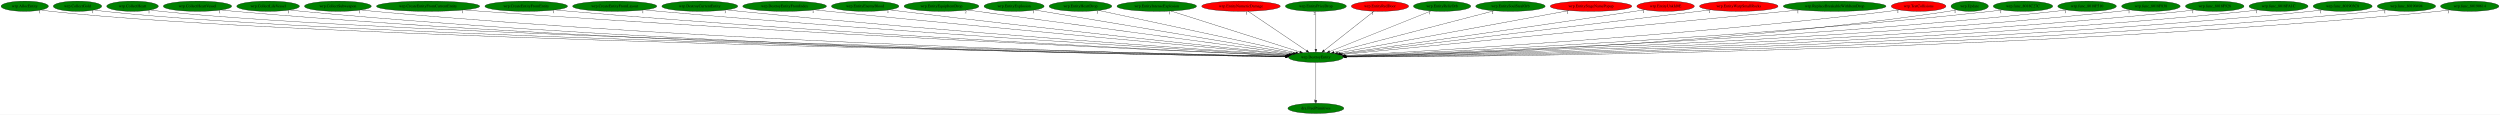
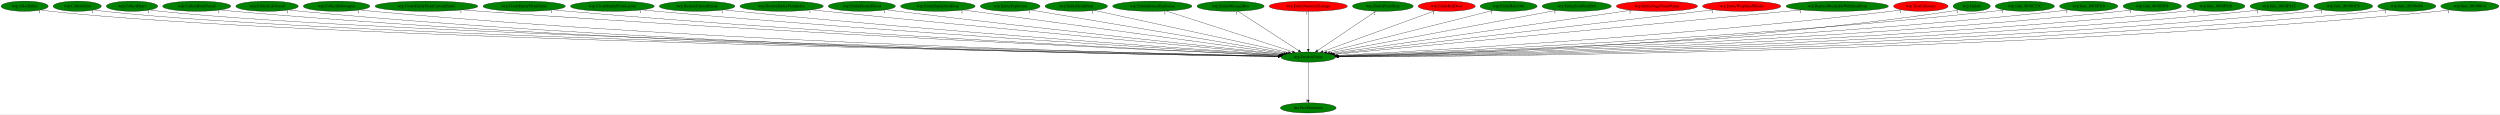
- <svg xmlns="http://www.w3.org/2000/svg" xmlns:xlink="http://www.w3.org/1999/xlink" width="8814pt" height="404pt" viewBox="0.00 0.00 8813.88 404.00">
+ <svg xmlns="http://www.w3.org/2000/svg" xmlns:xlink="http://www.w3.org/1999/xlink" width="8848pt" height="404pt" viewBox="0.00 0.00 8847.88 404.00">
  <g id="graph0" class="graph" transform="scale(1 1) rotate(0) translate(4 400)">
-     <polygon fill="white" stroke="transparent" points="-4,4 -4,-400 8809.88,-400 8809.88,4 -4,4" />
+     <polygon fill="white" stroke="transparent" points="-4,4 -4,-400 8843.88,-400 8843.88,4 -4,4" />
    <g id="node1" class="node">
-       <ellipse fill="green" stroke="black" cx="4635.19" cy="-198" rx="96.68" ry="18" />
-       <text text-anchor="middle" x="4635.19" y="-194.3" font-family="Times,serif" font-size="14.00">wrp.DestroyEntity</text>
+       <ellipse fill="green" stroke="black" cx="4626.19" cy="-198" rx="96.68" ry="18" />
+       <text text-anchor="middle" x="4626.19" y="-194.3" font-family="Times,serif" font-size="14.00">wrp.DestroyEntity</text>
    </g>
    <g id="node2" class="node">
      <g id="a_node2">
        <a xlink:href="dra.FreePrimitives.svg" xlink:title="dra.FreePrimitives">
-           <ellipse fill="green" stroke="black" cx="4635.19" cy="-18" rx="98.58" ry="18" />
-           <text text-anchor="middle" x="4635.19" y="-14.3" font-family="Times,serif" font-size="14.00">dra.FreePrimitives</text>
+           <ellipse fill="green" stroke="black" cx="4626.19" cy="-18" rx="98.58" ry="18" />
+           <text text-anchor="middle" x="4626.19" y="-14.3" font-family="Times,serif" font-size="14.00">dra.FreePrimitives</text>
        </a>
      </g>
    </g>
    <g id="edge1" class="edge">
-       <path fill="none" stroke="black" d="M4635.19,-179.93C4635.19,-148.97 4635.19,-83.3 4635.19,-46.13" />
-       <polygon fill="black" stroke="black" points="4638.69,-46.02 4635.19,-36.02 4631.69,-46.02 4638.69,-46.02" />
-       <text text-anchor="middle" x="4630.19" y="-39.82" font-family="Times,serif" font-size="14.00">1</text>
+       <path fill="none" stroke="black" d="M4626.19,-179.93C4626.19,-148.97 4626.19,-83.3 4626.19,-46.13" />
+       <polygon fill="black" stroke="black" points="4629.69,-46.02 4626.19,-36.02 4622.69,-46.02 4629.69,-46.02" />
+       <text text-anchor="middle" x="4621.19" y="-39.82" font-family="Times,serif" font-size="14.00">1</text>
    </g>
    <g id="node3" class="node">
      <g id="a_node3">
        <a xlink:href="wrp.AllocEntity.svg" xlink:title="wrp.AllocEntity">
          <ellipse fill="green" stroke="black" cx="83.19" cy="-378" rx="83.39" ry="18" />
          <text text-anchor="middle" x="83.19" y="-374.3" font-family="Times,serif" font-size="14.00">wrp.AllocEntity</text>
        </a>
      </g>
    </g>
    <g id="edge2" class="edge">
-       <path fill="none" stroke="black" d="M140.91,-365C152.23,-363.02 164.05,-361.22 175.19,-360 1058.34,-262.99 3938.47,-210.58 4528.86,-200.72" />
-       <polygon fill="black" stroke="black" points="4529.12,-204.22 4539.06,-200.55 4529,-197.22 4529.12,-204.22" />
+       <path fill="none" stroke="black" d="M140.91,-365C152.23,-363.02 164.05,-361.22 175.19,-360 1056.56,-263.16 3930.87,-210.62 4520.07,-200.72" />
+       <polygon fill="black" stroke="black" points="4520.31,-204.22 4530.25,-200.55 4520.2,-197.22 4520.31,-204.22" />
      <text text-anchor="middle" x="135.91" y="-353.8" font-family="Times,serif" font-size="14.00">1</text>
    </g>
    <g id="node4" class="node">
      <g id="a_node4">
        <a xlink:href="wrp.CollectGold.svg" xlink:title="wrp.CollectGold">
          <ellipse fill="green" stroke="black" cx="269.19" cy="-378" rx="85.29" ry="18" />
          <text text-anchor="middle" x="269.19" y="-374.3" font-family="Times,serif" font-size="14.00">wrp.CollectGold</text>
        </a>
      </g>
    </g>
    <g id="edge3" class="edge">
-       <path fill="none" stroke="black" d="M328.18,-365.02C339.74,-363.04 351.82,-361.24 363.19,-360 1206.99,-268.26 3953.08,-211.93 4528.75,-200.97" />
-       <polygon fill="black" stroke="black" points="4529.17,-204.46 4539.11,-200.77 4529.04,-197.46 4529.17,-204.46" />
-       <text text-anchor="middle" x="323.18" y="-353.82" font-family="Times,serif" font-size="14.00">1</text>
+       <path fill="none" stroke="black" d="M328.43,-364.98C339.92,-363.02 351.9,-361.23 363.19,-360 1205.22,-268.42 3945.52,-211.97 4519.97,-200.98" />
+       <polygon fill="black" stroke="black" points="4520.38,-204.47 4530.31,-200.78 4520.24,-197.47 4520.38,-204.47" />
+       <text text-anchor="middle" x="323.43" y="-353.78" font-family="Times,serif" font-size="14.00">1</text>
    </g>
    <g id="node5" class="node">
      <g id="a_node5">
        <a xlink:href="wrp.CollectHeart.svg" xlink:title="wrp.CollectHeart">
          <ellipse fill="green" stroke="black" cx="463.19" cy="-378" rx="90.98" ry="18" />
          <text text-anchor="middle" x="463.19" y="-374.3" font-family="Times,serif" font-size="14.00">wrp.CollectHeart</text>
        </a>
      </g>
    </g>
    <g id="edge4" class="edge">
-       <path fill="none" stroke="black" d="M526.24,-365.01C538.46,-363.05 551.19,-361.25 563.19,-360 1365.95,-276.25 3972.32,-213.9 4529.69,-201.33" />
-       <polygon fill="black" stroke="black" points="4529.8,-204.82 4539.72,-201.1 4529.64,-197.83 4529.8,-204.82" />
-       <text text-anchor="middle" x="521.24" y="-353.81" font-family="Times,serif" font-size="14.00">1</text>
+       <path fill="none" stroke="black" d="M526.24,-365.02C538.46,-363.05 551.19,-361.25 563.19,-360 1363.96,-276.42 3963.37,-213.96 4520.46,-201.34" />
+       <polygon fill="black" stroke="black" points="4520.58,-204.84 4530.49,-201.12 4520.42,-197.84 4520.58,-204.84" />
+       <text text-anchor="middle" x="521.24" y="-353.82" font-family="Times,serif" font-size="14.00">1</text>
    </g>
    <g id="node6" class="node">
      <g id="a_node6">
        <a xlink:href="wrp.CollectHeartVessel.svg" xlink:title="wrp.CollectHeartVessel">
          <ellipse fill="green" stroke="black" cx="692.19" cy="-378" rx="120.48" ry="18" />
          <text text-anchor="middle" x="692.19" y="-374.3" font-family="Times,serif" font-size="14.00">wrp.CollectHeartVessel</text>
        </a>
      </g>
    </g>
    <g id="edge5" class="edge">
-       <path fill="none" stroke="black" d="M775.64,-364.99C791.09,-363.07 807.11,-361.3 822.19,-360 2287.61,-233.49 4078.8,-205.32 4528.8,-200.07" />
-       <polygon fill="black" stroke="black" points="4528.9,-203.57 4538.86,-199.95 4528.82,-196.57 4528.9,-203.57" />
+       <path fill="none" stroke="black" d="M775.64,-364.99C791.09,-363.08 807.11,-361.3 822.19,-360 2283.74,-233.75 4070.11,-205.4 4519.67,-200.09" />
+       <polygon fill="black" stroke="black" points="4519.77,-203.59 4529.72,-199.97 4519.68,-196.59 4519.77,-203.59" />
      <text text-anchor="middle" x="770.64" y="-353.79" font-family="Times,serif" font-size="14.00">1</text>
    </g>
    <g id="node7" class="node">
      <g id="a_node7">
        <a xlink:href="wrp.CollectLifeVessel.svg" xlink:title="wrp.CollectLifeVessel">
          <ellipse fill="green" stroke="black" cx="941.19" cy="-378" rx="110.48" ry="18" />
          <text text-anchor="middle" x="941.19" y="-374.3" font-family="Times,serif" font-size="14.00">wrp.CollectLifeVessel</text>
        </a>
      </g>
    </g>
    <g id="edge6" class="edge">
-       <path fill="none" stroke="black" d="M1017.56,-364.97C1031.71,-363.06 1046.37,-361.3 1060.19,-360 2425.82,-232.01 4094.8,-205.04 4528.3,-200.04" />
-       <polygon fill="black" stroke="black" points="4528.66,-203.53 4538.62,-199.92 4528.58,-196.53 4528.66,-203.53" />
-       <text text-anchor="middle" x="1012.56" y="-353.77" font-family="Times,serif" font-size="14.00">1</text>
+       <path fill="none" stroke="black" d="M1017.56,-364.98C1031.71,-363.07 1046.38,-361.3 1060.19,-360 2422.39,-232.25 4087.16,-205.1 4519.57,-200.05" />
+       <polygon fill="black" stroke="black" points="4519.9,-203.55 4529.86,-199.93 4519.82,-196.55 4519.9,-203.55" />
+       <text text-anchor="middle" x="1012.56" y="-353.78" font-family="Times,serif" font-size="14.00">1</text>
    </g>
    <g id="node8" class="node">
      <g id="a_node8">
        <a xlink:href="wrp.CollectSubweapon.svg" xlink:title="wrp.CollectSubweapon">
          <ellipse fill="green" stroke="black" cx="1187.19" cy="-378" rx="117.78" ry="18" />
          <text text-anchor="middle" x="1187.19" y="-374.3" font-family="Times,serif" font-size="14.00">wrp.CollectSubweapon</text>
        </a>
      </g>
    </g>
    <g id="edge7" class="edge">
-       <path fill="none" stroke="black" d="M1269.06,-365.01C1284.05,-363.11 1299.57,-361.33 1314.19,-360 2576.23,-245.15 4116.04,-208.88 4529.08,-200.88" />
-       <polygon fill="black" stroke="black" points="4529.28,-204.38 4539.21,-200.68 4529.14,-197.38 4529.28,-204.38" />
+       <path fill="none" stroke="black" d="M1269.06,-365.01C1284.05,-363.11 1299.57,-361.33 1314.19,-360 2572.46,-245.41 4107.58,-208.97 4520.01,-200.9" />
+       <polygon fill="black" stroke="black" points="4520.2,-204.4 4530.13,-200.7 4520.07,-197.4 4520.2,-204.4" />
      <text text-anchor="middle" x="1264.06" y="-353.81" font-family="Times,serif" font-size="14.00">1</text>
    </g>
    <g id="node9" class="node">
      <g id="a_node9">
        <a xlink:href="wrp.CreateEntityFromCurrentEntity.svg" xlink:title="wrp.CreateEntityFromCurrentEntity">
          <ellipse fill="green" stroke="black" cx="1505.19" cy="-378" rx="181.97" ry="18" />
          <text text-anchor="middle" x="1505.19" y="-374.3" font-family="Times,serif" font-size="14.00">wrp.CreateEntityFromCurrentEntity</text>
        </a>
      </g>
    </g>
    <g id="edge8" class="edge">
-       <path fill="none" stroke="black" d="M1632.28,-365.08C1653.61,-363.25 1675.52,-361.49 1696.19,-360 2805.49,-280.27 4152.86,-219.74 4531.73,-203.39" />
-       <polygon fill="black" stroke="black" points="4532.01,-206.88 4541.85,-202.95 4531.7,-199.89 4532.01,-206.88" />
+       <path fill="none" stroke="black" d="M1632.28,-365.08C1653.61,-363.26 1675.52,-361.49 1696.19,-360 2801.79,-280.45 4144.57,-219.82 4522.72,-203.42" />
+       <polygon fill="black" stroke="black" points="4522.98,-206.91 4532.82,-202.98 4522.68,-199.91 4522.98,-206.91" />
      <text text-anchor="middle" x="1627.28" y="-353.88" font-family="Times,serif" font-size="14.00">1</text>
    </g>
    <g id="node10" class="node">
      <g id="a_node10">
        <a xlink:href="wrp.CreateEntityFromEntity.svg" xlink:title="wrp.CreateEntityFromEntity">
          <ellipse fill="green" stroke="black" cx="1851.19" cy="-378" rx="145.67" ry="18" />
          <text text-anchor="middle" x="1851.19" y="-374.3" font-family="Times,serif" font-size="14.00">wrp.CreateEntityFromEntity</text>
        </a>
      </g>
    </g>
    <g id="edge9" class="edge">
-       <path fill="none" stroke="black" d="M1953.26,-365.1C1970.9,-363.25 1989.06,-361.46 2006.19,-360 2987.77,-276.16 4179.14,-219.41 4532.03,-203.53" />
-       <polygon fill="black" stroke="black" points="4532.39,-207.02 4542.23,-203.07 4532.08,-200.03 4532.39,-207.02" />
+       <path fill="none" stroke="black" d="M1953.26,-365.1C1970.9,-363.25 1989.06,-361.46 2006.19,-360 2984.13,-276.37 4171.02,-219.5 4523.08,-203.56" />
+       <polygon fill="black" stroke="black" points="4523.42,-207.05 4533.25,-203.1 4523.11,-200.05 4523.42,-207.05" />
      <text text-anchor="middle" x="1948.26" y="-353.9" font-family="Times,serif" font-size="14.00">1</text>
    </g>
    <g id="node11" class="node">
      <g id="a_node11">
        <a xlink:href="wrp.CreateEntityFromLayout.svg" xlink:title="wrp.CreateEntityFromLayout">
          <ellipse fill="green" stroke="black" cx="2163.19" cy="-378" rx="148.37" ry="18" />
          <text text-anchor="middle" x="2163.19" y="-374.3" font-family="Times,serif" font-size="14.00">wrp.CreateEntityFromLayout</text>
        </a>
      </g>
    </g>
    <g id="edge10" class="edge">
-       <path fill="none" stroke="black" d="M2267.43,-365.15C2285.03,-363.31 2303.12,-361.52 2320.19,-360 3174.96,-284.03 4209.96,-223.02 4533.54,-204.67" />
-       <polygon fill="black" stroke="black" points="4534.04,-208.15 4543.83,-204.09 4533.64,-201.16 4534.04,-208.15" />
+       <path fill="none" stroke="black" d="M2267.43,-365.15C2285.03,-363.31 2303.12,-361.52 2320.19,-360 3171.39,-284.23 4202.01,-223.12 4524.65,-204.7" />
+       <polygon fill="black" stroke="black" points="4525.13,-208.18 4534.91,-204.12 4524.73,-201.19 4525.13,-208.18" />
      <text text-anchor="middle" x="2262.43" y="-353.95" font-family="Times,serif" font-size="14.00">1</text>
    </g>
    <g id="node12" class="node">
      <g id="a_node12">
        <a xlink:href="wrp.DestroyCurrentEntity.svg" xlink:title="wrp.DestroyCurrentEntity">
          <ellipse fill="green" stroke="black" cx="2463.19" cy="-378" rx="133.78" ry="18" />
          <text text-anchor="middle" x="2463.19" y="-374.3" font-family="Times,serif" font-size="14.00">wrp.DestroyCurrentEntity</text>
        </a>
      </g>
    </g>
    <g id="edge11" class="edge">
-       <path fill="none" stroke="black" d="M2557.47,-365.18C2573.39,-363.34 2589.75,-361.54 2605.19,-360 3345.31,-286.38 4239.94,-225.03 4535.28,-205.5" />
-       <polygon fill="black" stroke="black" points="4535.79,-208.98 4545.54,-204.83 4535.33,-201.99 4535.79,-208.98" />
+       <path fill="none" stroke="black" d="M2557.47,-365.18C2573.39,-363.34 2589.75,-361.54 2605.19,-360 3341.61,-286.62 4231.65,-225.17 4526.21,-205.56" />
+       <polygon fill="black" stroke="black" points="4526.69,-209.03 4536.44,-204.88 4526.23,-202.05 4526.69,-209.03" />
      <text text-anchor="middle" x="2552.47" y="-353.98" font-family="Times,serif" font-size="14.00">1</text>
    </g>
    <g id="node13" class="node">
      <g id="a_node13">
        <a xlink:href="wrp.DestroyEntityFromIndex.svg" xlink:title="wrp.DestroyEntityFromIndex">
          <ellipse fill="green" stroke="black" cx="2762.19" cy="-378" rx="147.57" ry="18" />
          <text text-anchor="middle" x="2762.19" y="-374.3" font-family="Times,serif" font-size="14.00">wrp.DestroyEntityFromIndex</text>
        </a>
      </g>
    </g>
    <g id="edge12" class="edge">
-       <path fill="none" stroke="black" d="M2867.48,-365.31C2884.43,-363.49 2901.79,-361.66 2918.19,-360 3535.84,-297.39 4279.39,-230.58 4539.67,-207.45" />
-       <polygon fill="black" stroke="black" points="4540.19,-210.92 4549.84,-206.55 4539.57,-203.94 4540.19,-210.92" />
+       <path fill="none" stroke="black" d="M2867.48,-365.31C2884.43,-363.49 2901.79,-361.67 2918.19,-360 3532.25,-297.6 4271.38,-230.73 4530.71,-207.51" />
+       <polygon fill="black" stroke="black" points="4531.2,-210.98 4540.84,-206.6 4530.57,-204.01 4531.2,-210.98" />
      <text text-anchor="middle" x="2862.48" y="-354.11" font-family="Times,serif" font-size="14.00">1</text>
    </g>
    <g id="node14" class="node">
      <g id="a_node14">
        <a xlink:href="wrp.EntityEnemyBlood.svg" xlink:title="wrp.EntityEnemyBlood">
          <ellipse fill="green" stroke="black" cx="3046.19" cy="-378" rx="118.88" ry="18" />
          <text text-anchor="middle" x="3046.19" y="-374.3" font-family="Times,serif" font-size="14.00">wrp.EntityEnemyBlood</text>
        </a>
      </g>
    </g>
    <g id="edge13" class="edge">
-       <path fill="none" stroke="black" d="M3131.54,-365.4C3145.77,-363.54 3160.4,-361.68 3174.19,-360 3690.57,-297.27 4310.93,-232.36 4542.28,-208.51" />
-       <polygon fill="black" stroke="black" points="4542.75,-211.98 4552.34,-207.48 4542.03,-205.02 4542.75,-211.98" />
+       <path fill="none" stroke="black" d="M3131.54,-365.4C3145.77,-363.54 3160.4,-361.68 3174.19,-360 3687.41,-297.47 4303.94,-232.44 4533.85,-208.54" />
+       <polygon fill="black" stroke="black" points="4534.26,-212.02 4543.85,-207.5 4533.54,-205.05 4534.26,-212.02" />
      <text text-anchor="middle" x="3126.54" y="-354.2" font-family="Times,serif" font-size="14.00">1</text>
    </g>
    <g id="node15" class="node">
      <g id="a_node15">
        <a xlink:href="wrp.EntityEquipItemDrop.svg" xlink:title="wrp.EntityEquipItemDrop">
          <ellipse fill="green" stroke="black" cx="3315.19" cy="-378" rx="131.88" ry="18" />
          <text text-anchor="middle" x="3315.19" y="-374.3" font-family="Times,serif" font-size="14.00">wrp.EntityEquipItemDrop</text>
        </a>
      </g>
    </g>
    <g id="edge14" class="edge">
-       <path fill="none" stroke="black" d="M3405.4,-364.84C3647.98,-332.12 4311.95,-242.59 4549.37,-210.57" />
-       <polygon fill="black" stroke="black" points="4549.89,-214.04 4559.33,-209.23 4548.95,-207.1 4549.89,-214.04" />
-       <text text-anchor="middle" x="3400.4" y="-353.64" font-family="Times,serif" font-size="14.00">2</text>
+       <path fill="none" stroke="black" d="M3405.04,-364.8C3645.94,-332.09 4303.89,-242.76 4540.23,-210.67" />
+       <polygon fill="black" stroke="black" points="4541.05,-214.09 4550.49,-209.28 4540.11,-207.16 4541.05,-214.09" />
+       <text text-anchor="middle" x="3400.04" y="-353.6" font-family="Times,serif" font-size="14.00">2</text>
    </g>
    <g id="node16" class="node">
      <g id="a_node16">
        <a xlink:href="wrp.EntityExplosion.svg" xlink:title="wrp.EntityExplosion">
          <ellipse fill="green" stroke="black" cx="3571.19" cy="-378" rx="105.88" ry="18" />
          <text text-anchor="middle" x="3571.19" y="-374.3" font-family="Times,serif" font-size="14.00">wrp.EntityExplosion</text>
        </a>
      </g>
    </g>
    <g id="edge15" class="edge">
-       <path fill="none" stroke="black" d="M3643.91,-364.84C3835.98,-332.7 4355.8,-245.74 4555.53,-212.33" />
-       <polygon fill="black" stroke="black" points="4556.37,-215.73 4565.66,-210.63 4555.22,-208.83 4556.37,-215.73" />
-       <text text-anchor="middle" x="3638.91" y="-353.64" font-family="Times,serif" font-size="14.00">1</text>
+       <path fill="none" stroke="black" d="M3643.71,-364.77C3834.4,-332.59 4348.84,-245.79 4546.94,-212.37" />
+       <polygon fill="black" stroke="black" points="4547.7,-215.79 4556.98,-210.68 4546.54,-208.89 4547.7,-215.79" />
+       <text text-anchor="middle" x="3638.71" y="-353.57" font-family="Times,serif" font-size="14.00">1</text>
    </g>
    <g id="node17" class="node">
      <g id="a_node17">
        <a xlink:href="wrp.EntityHeartDrop.svg" xlink:title="wrp.EntityHeartDrop">
          <ellipse fill="green" stroke="black" cx="3805.19" cy="-378" rx="110.48" ry="18" />
          <text text-anchor="middle" x="3805.19" y="-374.3" font-family="Times,serif" font-size="14.00">wrp.EntityHeartDrop</text>
        </a>
      </g>
    </g>
    <g id="edge16" class="edge">
-       <path fill="none" stroke="black" d="M3869.29,-363.25C4021.74,-330.56 4405.11,-248.34 4564.24,-214.22" />
-       <polygon fill="black" stroke="black" points="4565.35,-217.56 4574.4,-212.04 4563.88,-210.71 4565.35,-217.56" />
-       <text text-anchor="middle" x="3864.29" y="-352.05" font-family="Times,serif" font-size="14.00">1</text>
+       <path fill="none" stroke="black" d="M3868.59,-363.25C4019.3,-330.58 4398.14,-248.44 4555.72,-214.28" />
+       <polygon fill="black" stroke="black" points="4556.75,-217.64 4565.78,-212.1 4555.26,-210.8 4556.75,-217.64" />
+       <text text-anchor="middle" x="3863.59" y="-352.05" font-family="Times,serif" font-size="14.00">1</text>
    </g>
    <g id="node18" class="node">
      <g id="a_node18">
        <a xlink:href="wrp.EntityIntenseExplosion.svg" xlink:title="wrp.EntityIntenseExplosion">
          <ellipse fill="green" stroke="black" cx="4074.19" cy="-378" rx="140.28" ry="18" />
          <text text-anchor="middle" x="4074.19" y="-374.3" font-family="Times,serif" font-size="14.00">wrp.EntityIntenseExplosion</text>
        </a>
      </g>
    </g>
    <g id="edge17" class="edge">
-       <path fill="none" stroke="black" d="M4124.47,-361.05C4229.03,-327.87 4469.26,-251.65 4578.85,-216.88" />
-       <polygon fill="black" stroke="black" points="4579.93,-220.21 4588.4,-213.85 4577.81,-213.53 4579.93,-220.21" />
-       <text text-anchor="middle" x="4119.47" y="-349.85" font-family="Times,serif" font-size="14.00">1</text>
+       <path fill="none" stroke="black" d="M4123.66,-361.05C4226.44,-327.91 4462.45,-251.8 4570.42,-216.98" />
+       <polygon fill="black" stroke="black" points="4571.71,-220.25 4580.15,-213.85 4569.56,-213.58 4571.71,-220.25" />
+       <text text-anchor="middle" x="4118.66" y="-349.85" font-family="Times,serif" font-size="14.00">1</text>
    </g>
    <g id="node19" class="node">
      <g id="a_node19">
-         <a xlink:href="wrp.EntityNumericDamage.svg" xlink:title="wrp.EntityNumericDamage">
-           <ellipse fill="red" stroke="black" cx="4371.19" cy="-378" rx="138.38" ry="18" />
-           <text text-anchor="middle" x="4371.19" y="-374.3" font-family="Times,serif" font-size="14.00">wrp.EntityNumericDamage</text>
+         <a xlink:href="wrp.EntityMessageBox.svg" xlink:title="wrp.EntityMessageBox">
+           <ellipse fill="green" stroke="black" cx="4351.19" cy="-378" rx="118.88" ry="18" />
+           <text text-anchor="middle" x="4351.19" y="-374.3" font-family="Times,serif" font-size="14.00">wrp.EntityMessageBox</text>
        </a>
      </g>
    </g>
    <g id="edge18" class="edge">
-       <path fill="none" stroke="black" d="M4396.03,-360.25C4443.81,-328.04 4548.55,-257.42 4602.16,-221.27" />
-       <polygon fill="black" stroke="black" points="4604.28,-224.06 4610.61,-215.57 4600.37,-218.26 4604.28,-224.06" />
-       <text text-anchor="middle" x="4391.03" y="-349.05" font-family="Times,serif" font-size="14.00">1</text>
+       <path fill="none" stroke="black" d="M4377.06,-360.25C4426.94,-327.97 4536.39,-257.13 4592.12,-221.05" />
+       <polygon fill="black" stroke="black" points="4594.1,-223.94 4600.59,-215.57 4590.29,-218.07 4594.1,-223.94" />
+       <text text-anchor="middle" x="4372.06" y="-349.05" font-family="Times,serif" font-size="14.00">1</text>
    </g>
    <g id="node20" class="node">
      <g id="a_node20">
-         <a xlink:href="wrp.EntityPrizeDrop.svg" xlink:title="wrp.EntityPrizeDrop">
-           <ellipse fill="green" stroke="black" cx="4635.19" cy="-378" rx="107.48" ry="18" />
-           <text text-anchor="middle" x="4635.19" y="-374.3" font-family="Times,serif" font-size="14.00">wrp.EntityPrizeDrop</text>
+         <a xlink:href="wrp.EntityNumericDamage.svg" xlink:title="wrp.EntityNumericDamage">
+           <ellipse fill="red" stroke="black" cx="4626.19" cy="-378" rx="138.38" ry="18" />
+           <text text-anchor="middle" x="4626.19" y="-374.3" font-family="Times,serif" font-size="14.00">wrp.EntityNumericDamage</text>
        </a>
      </g>
    </g>
    <g id="edge19" class="edge">
-       <path fill="none" stroke="black" d="M4635.19,-359.93C4635.19,-328.97 4635.19,-263.3 4635.19,-226.13" />
-       <polygon fill="black" stroke="black" points="4638.69,-226.02 4635.19,-216.02 4631.69,-226.02 4638.69,-226.02" />
-       <text text-anchor="middle" x="4630.19" y="-348.73" font-family="Times,serif" font-size="14.00">2</text>
+       <path fill="none" stroke="black" d="M4626.19,-359.93C4626.19,-328.97 4626.19,-263.3 4626.19,-226.13" />
+       <polygon fill="black" stroke="black" points="4629.69,-226.02 4626.19,-216.02 4622.69,-226.02 4629.69,-226.02" />
+       <text text-anchor="middle" x="4621.19" y="-348.73" font-family="Times,serif" font-size="14.00">1</text>
    </g>
    <g id="node21" class="node">
      <g id="a_node21">
-         <a xlink:href="wrp.EntityRedDoor.svg" xlink:title="wrp.EntityRedDoor">
-           <ellipse fill="red" stroke="black" cx="4861.19" cy="-378" rx="100.98" ry="18" />
-           <text text-anchor="middle" x="4861.19" y="-374.3" font-family="Times,serif" font-size="14.00">wrp.EntityRedDoor</text>
+         <a xlink:href="wrp.EntityPrizeDrop.svg" xlink:title="wrp.EntityPrizeDrop">
+           <ellipse fill="green" stroke="black" cx="4890.19" cy="-378" rx="107.48" ry="18" />
+           <text text-anchor="middle" x="4890.19" y="-374.3" font-family="Times,serif" font-size="14.00">wrp.EntityPrizeDrop</text>
        </a>
      </g>
    </g>
    <g id="edge20" class="edge">
-       <path fill="none" stroke="black" d="M4839.93,-360.25C4799.28,-328.24 4710.47,-258.29 4664.33,-221.95" />
-       <polygon fill="black" stroke="black" points="4666.25,-219.01 4656.23,-215.57 4661.92,-224.51 4666.25,-219.01" />
-       <text text-anchor="middle" x="4834.93" y="-349.05" font-family="Times,serif" font-size="14.00">1</text>
+       <path fill="none" stroke="black" d="M4865.36,-360.25C4817.57,-328.04 4712.84,-257.42 4659.23,-221.27" />
+       <polygon fill="black" stroke="black" points="4661.02,-218.26 4650.77,-215.57 4657.11,-224.06 4661.02,-218.26" />
+       <text text-anchor="middle" x="4860.36" y="-349.05" font-family="Times,serif" font-size="14.00">2</text>
    </g>
    <g id="node22" class="node">
      <g id="a_node22">
-         <a xlink:href="wrp.EntityRelicOrb.svg" xlink:title="wrp.EntityRelicOrb">
-           <ellipse fill="green" stroke="black" cx="5080.19" cy="-378" rx="100.98" ry="18" />
-           <text text-anchor="middle" x="5080.19" y="-374.3" font-family="Times,serif" font-size="14.00">wrp.EntityRelicOrb</text>
+         <a xlink:href="wrp.EntityRedDoor.svg" xlink:title="wrp.EntityRedDoor">
+           <ellipse fill="red" stroke="black" cx="5116.19" cy="-378" rx="100.98" ry="18" />
+           <text text-anchor="middle" x="5116.19" y="-374.3" font-family="Times,serif" font-size="14.00">wrp.EntityRedDoor</text>
        </a>
      </g>
    </g>
    <g id="edge21" class="edge">
-       <path fill="none" stroke="black" d="M5041.09,-361.36C4959.65,-328.78 4772.05,-253.74 4683.34,-218.26" />
-       <polygon fill="black" stroke="black" points="4684.63,-215.01 4674.05,-214.54 4682.03,-221.5 4684.63,-215.01" />
-       <text text-anchor="middle" x="5036.09" y="-350.16" font-family="Times,serif" font-size="14.00">1</text>
+       <path fill="none" stroke="black" d="M5073.57,-361.52C4983.75,-328.89 4775.32,-253.17 4678,-217.82" />
+       <polygon fill="black" stroke="black" points="4678.97,-214.45 4668.37,-214.32 4676.58,-221.03 4678.97,-214.45" />
+       <text text-anchor="middle" x="5068.57" y="-350.32" font-family="Times,serif" font-size="14.00">1</text>
    </g>
    <g id="node23" class="node">
      <g id="a_node23">
-         <a xlink:href="wrp.EntitySoulStealOrb.svg" xlink:title="wrp.EntitySoulStealOrb">
-           <ellipse fill="green" stroke="black" cx="5321.19" cy="-378" rx="122.38" ry="18" />
-           <text text-anchor="middle" x="5321.19" y="-374.3" font-family="Times,serif" font-size="14.00">wrp.EntitySoulStealOrb</text>
+         <a xlink:href="wrp.EntityRelicOrb.svg" xlink:title="wrp.EntityRelicOrb">
+           <ellipse fill="green" stroke="black" cx="5335.19" cy="-378" rx="100.98" ry="18" />
+           <text text-anchor="middle" x="5335.19" y="-374.3" font-family="Times,serif" font-size="14.00">wrp.EntityRelicOrb</text>
        </a>
      </g>
    </g>
    <g id="edge22" class="edge">
-       <path fill="none" stroke="black" d="M5263.59,-362.05C5136.44,-329.06 4832.54,-250.21 4699.46,-215.68" />
-       <polygon fill="black" stroke="black" points="4699.97,-212.19 4689.41,-213.07 4698.21,-218.97 4699.97,-212.19" />
-       <text text-anchor="middle" x="5258.59" y="-350.85" font-family="Times,serif" font-size="14.00">1</text>
+       <path fill="none" stroke="black" d="M5279.26,-362.96C5149.75,-330.44 4829.78,-250.11 4691.54,-215.41" />
+       <polygon fill="black" stroke="black" points="4692.06,-211.93 4681.51,-212.89 4690.35,-218.72 4692.06,-211.93" />
+       <text text-anchor="middle" x="5274.26" y="-351.76" font-family="Times,serif" font-size="14.00">1</text>
    </g>
    <g id="node24" class="node">
      <g id="a_node24">
-         <a xlink:href="wrp.EntityStageNamePopup.svg" xlink:title="wrp.EntityStageNamePopup">
-           <ellipse fill="red" stroke="black" cx="5605.19" cy="-378" rx="143.77" ry="18" />
-           <text text-anchor="middle" x="5605.19" y="-374.3" font-family="Times,serif" font-size="14.00">wrp.EntityStageNamePopup</text>
+         <a xlink:href="wrp.EntitySoulStealOrb.svg" xlink:title="wrp.EntitySoulStealOrb">
+           <ellipse fill="green" stroke="black" cx="5576.19" cy="-378" rx="122.38" ry="18" />
+           <text text-anchor="middle" x="5576.19" y="-374.3" font-family="Times,serif" font-size="14.00">wrp.EntitySoulStealOrb</text>
        </a>
      </g>
    </g>
    <g id="edge23" class="edge">
-       <path fill="none" stroke="black" d="M5527.86,-362.81C5345.93,-329.42 4892.58,-246.23 4711.59,-213.02" />
-       <polygon fill="black" stroke="black" points="4712.09,-209.55 4701.62,-211.19 4710.82,-216.44 4712.09,-209.55" />
-       <text text-anchor="middle" x="5522.86" y="-351.61" font-family="Times,serif" font-size="14.00">1</text>
+       <path fill="none" stroke="black" d="M5504.01,-363.47C5328.5,-330.59 4880.71,-246.69 4701.76,-213.16" />
+       <polygon fill="black" stroke="black" points="4702.37,-209.71 4691.9,-211.31 4701.09,-216.59 4702.37,-209.71" />
+       <text text-anchor="middle" x="5499.01" y="-352.27" font-family="Times,serif" font-size="14.00">1</text>
    </g>
    <g id="node25" class="node">
      <g id="a_node25">
-         <a xlink:href="wrp.EntityUnkId0E.svg" xlink:title="wrp.EntityUnkId0E">
-           <ellipse fill="red" stroke="black" cx="5868.19" cy="-378" rx="101.28" ry="18" />
-           <text text-anchor="middle" x="5868.19" y="-374.3" font-family="Times,serif" font-size="14.00">wrp.EntityUnkId0E</text>
+         <a xlink:href="wrp.EntityStageNamePopup.svg" xlink:title="wrp.EntityStageNamePopup">
+           <ellipse fill="red" stroke="black" cx="5860.19" cy="-378" rx="143.77" ry="18" />
+           <text text-anchor="middle" x="5860.19" y="-374.3" font-family="Times,serif" font-size="14.00">wrp.EntityStageNamePopup</text>
        </a>
      </g>
    </g>
    <g id="edge24" class="edge">
-       <path fill="none" stroke="black" d="M5794.84,-365.55C5782.6,-363.67 5770.04,-361.77 5758.19,-360 5370.83,-302.3 4907.71,-237.1 4720.21,-210.87" />
-       <polygon fill="black" stroke="black" points="4720.53,-207.38 4710.14,-209.46 4719.56,-214.31 4720.53,-207.38" />
-       <text text-anchor="middle" x="5789.84" y="-354.35" font-family="Times,serif" font-size="14.00">1</text>
+       <path fill="none" stroke="black" d="M5769.95,-363.98C5539.86,-330.79 4933.68,-243.35 4710.36,-211.14" />
+       <polygon fill="black" stroke="black" points="4710.74,-207.66 4700.34,-209.7 4709.74,-214.59 4710.74,-207.66" />
+       <text text-anchor="middle" x="5764.95" y="-352.78" font-family="Times,serif" font-size="14.00">1</text>
    </g>
    <g id="node26" class="node">
      <g id="a_node26">
        <a xlink:href="wrp.EntityWarpSmallRocks.svg" xlink:title="wrp.EntityWarpSmallRocks">
-           <ellipse fill="red" stroke="black" cx="6126.19" cy="-378" rx="138.38" ry="18" />
-           <text text-anchor="middle" x="6126.19" y="-374.3" font-family="Times,serif" font-size="14.00">wrp.EntityWarpSmallRocks</text>
+           <ellipse fill="red" stroke="black" cx="6160.19" cy="-378" rx="138.38" ry="18" />
+           <text text-anchor="middle" x="6160.19" y="-374.3" font-family="Times,serif" font-size="14.00">wrp.EntityWarpSmallRocks</text>
        </a>
      </g>
    </g>
    <g id="edge25" class="edge">
-       <path fill="none" stroke="black" d="M6028.08,-365.29C5754.66,-332.64 4987.02,-241 4724.52,-209.66" />
-       <polygon fill="black" stroke="black" points="4724.62,-206.15 4714.28,-208.44 4723.79,-213.1 4724.62,-206.15" />
-       <text text-anchor="middle" x="6023.08" y="-354.09" font-family="Times,serif" font-size="14.00">1</text>
+       <path fill="none" stroke="black" d="M6060.72,-365.46C5780.01,-332.89 4984.64,-240.59 4716.06,-209.43" />
+       <polygon fill="black" stroke="black" points="4716.3,-205.93 4705.96,-208.26 4715.49,-212.89 4716.3,-205.93" />
+       <text text-anchor="middle" x="6055.72" y="-354.26" font-family="Times,serif" font-size="14.00">1</text>
    </g>
    <g id="node27" class="node">
      <g id="a_node27">
        <a xlink:href="wrp.ReplaceBreakableWithItemDrop.svg" xlink:title="wrp.ReplaceBreakableWithItemDrop">
-           <ellipse fill="green" stroke="black" cx="6464.19" cy="-378" rx="181.17" ry="18" />
-           <text text-anchor="middle" x="6464.19" y="-374.3" font-family="Times,serif" font-size="14.00">wrp.ReplaceBreakableWithItemDrop</text>
+           <ellipse fill="green" stroke="black" cx="6498.19" cy="-378" rx="181.17" ry="18" />
+           <text text-anchor="middle" x="6498.19" y="-374.3" font-family="Times,serif" font-size="14.00">wrp.ReplaceBreakableWithItemDrop</text>
        </a>
      </g>
    </g>
    <g id="edge26" class="edge">
-       <path fill="none" stroke="black" d="M6339.56,-364.87C5994.7,-331.31 5033.26,-237.74 4728.87,-208.12" />
-       <polygon fill="black" stroke="black" points="4729.04,-204.62 4718.75,-207.13 4728.37,-211.58 4729.04,-204.62" />
-       <text text-anchor="middle" x="6334.56" y="-353.67" font-family="Times,serif" font-size="14.00">1</text>
+       <path fill="none" stroke="black" d="M6372.09,-365.01C6019.87,-331.52 5031.08,-237.5 4720.67,-207.98" />
+       <polygon fill="black" stroke="black" points="4720.64,-204.46 4710.35,-207 4719.98,-211.43 4720.64,-204.46" />
+       <text text-anchor="middle" x="6367.09" y="-353.81" font-family="Times,serif" font-size="14.00">1</text>
    </g>
    <g id="node28" class="node">
      <g id="a_node28">
        <a xlink:href="wrp.TestCollisions.svg" xlink:title="wrp.TestCollisions">
-           <ellipse fill="red" stroke="black" cx="6760.19" cy="-378" rx="96.38" ry="18" />
-           <text text-anchor="middle" x="6760.19" y="-374.3" font-family="Times,serif" font-size="14.00">wrp.TestCollisions</text>
+           <ellipse fill="red" stroke="black" cx="6794.19" cy="-378" rx="96.38" ry="18" />
+           <text text-anchor="middle" x="6794.19" y="-374.3" font-family="Times,serif" font-size="14.00">wrp.TestCollisions</text>
        </a>
      </g>
    </g>
    <g id="edge27" class="edge">
-       <path fill="none" stroke="black" d="M6692.16,-365.27C6679.56,-363.33 6666.5,-361.48 6654.19,-360 5922.05,-272.24 5034.63,-220.23 4737.58,-204.28" />
-       <polygon fill="black" stroke="black" points="4737.44,-200.77 4727.26,-203.73 4737.06,-207.76 4737.44,-200.77" />
-       <text text-anchor="middle" x="6687.16" y="-354.07" font-family="Times,serif" font-size="14.00">1</text>
+       <path fill="none" stroke="black" d="M6726.17,-365.25C6713.57,-363.32 6700.5,-361.46 6688.19,-360 5938.57,-270.77 5029.51,-219.52 4728.45,-204.04" />
+       <polygon fill="black" stroke="black" points="4728.59,-200.54 4718.43,-203.53 4728.23,-207.53 4728.59,-200.54" />
+       <text text-anchor="middle" x="6721.17" y="-354.05" font-family="Times,serif" font-size="14.00">1</text>
    </g>
    <g id="node29" class="node">
      <g id="a_node29">
        <a xlink:href="wrp.Update.svg" xlink:title="wrp.Update">
-           <ellipse fill="green" stroke="black" cx="6940.19" cy="-378" rx="65.79" ry="18" />
-           <text text-anchor="middle" x="6940.19" y="-374.3" font-family="Times,serif" font-size="14.00">wrp.Update</text>
+           <ellipse fill="green" stroke="black" cx="6974.19" cy="-378" rx="65.79" ry="18" />
+           <text text-anchor="middle" x="6974.19" y="-374.3" font-family="Times,serif" font-size="14.00">wrp.Update</text>
        </a>
      </g>
    </g>
    <g id="edge28" class="edge">
-       <path fill="none" stroke="black" d="M6893.59,-365.29C6884.23,-363.27 6874.44,-361.37 6865.19,-360 6054.04,-239.49 5062.94,-208.23 4741.36,-200.99" />
-       <polygon fill="black" stroke="black" points="4741.19,-197.49 4731.12,-200.76 4741.04,-204.48 4741.19,-197.49" />
-       <text text-anchor="middle" x="6888.59" y="-354.09" font-family="Times,serif" font-size="14.00">1</text>
+       <path fill="none" stroke="black" d="M6927.59,-365.28C6918.23,-363.26 6908.44,-361.37 6899.19,-360 6070.94,-237.53 5058.64,-207.52 4732.68,-200.8" />
+       <polygon fill="black" stroke="black" points="4732.38,-197.29 4722.31,-200.58 4732.24,-204.29 4732.38,-197.29" />
+       <text text-anchor="middle" x="6922.59" y="-354.08" font-family="Times,serif" font-size="14.00">1</text>
    </g>
    <g id="node30" class="node">
      <g id="a_node30">
        <a xlink:href="wrp.func_8018C27C.svg" xlink:title="wrp.func_8018C27C">
-           <ellipse fill="green" stroke="black" cx="7128.19" cy="-378" rx="104.78" ry="18" />
-           <text text-anchor="middle" x="7128.19" y="-374.3" font-family="Times,serif" font-size="14.00">wrp.func_8018C27C</text>
+           <ellipse fill="green" stroke="black" cx="7162.19" cy="-378" rx="104.78" ry="18" />
+           <text text-anchor="middle" x="7162.19" y="-374.3" font-family="Times,serif" font-size="14.00">wrp.func_8018C27C</text>
        </a>
      </g>
    </g>
    <g id="edge29" class="edge">
-       <path fill="none" stroke="black" d="M7055.06,-365.11C7041.82,-363.21 7028.11,-361.41 7015.19,-360 6137.57,-264.46 5071.31,-216.4 4739.08,-202.99" />
-       <polygon fill="black" stroke="black" points="4739.12,-199.49 4728.99,-202.58 4738.84,-206.48 4739.12,-199.49" />
-       <text text-anchor="middle" x="7050.06" y="-353.91" font-family="Times,serif" font-size="14.00">1</text>
+       <path fill="none" stroke="black" d="M7089.06,-365.09C7075.82,-363.19 7062.11,-361.4 7049.19,-360 6154.43,-263.14 5067.05,-215.87 4730.49,-202.83" />
+       <polygon fill="black" stroke="black" points="4730.4,-199.33 4720.27,-202.44 4730.13,-206.32 4730.4,-199.33" />
+       <text text-anchor="middle" x="7084.06" y="-353.89" font-family="Times,serif" font-size="14.00">1</text>
    </g>
    <g id="node31" class="node">
      <g id="a_node31">
        <a xlink:href="wrp.func_8018F510.svg" xlink:title="wrp.func_8018F510">
-           <ellipse fill="green" stroke="black" cx="7354.19" cy="-378" rx="103.18" ry="18" />
-           <text text-anchor="middle" x="7354.19" y="-374.3" font-family="Times,serif" font-size="14.00">wrp.func_8018F510</text>
+           <ellipse fill="green" stroke="black" cx="7388.19" cy="-378" rx="103.18" ry="18" />
+           <text text-anchor="middle" x="7388.19" y="-374.3" font-family="Times,serif" font-size="14.00">wrp.func_8018F510</text>
        </a>
      </g>
    </g>
    <g id="edge30" class="edge">
-       <path fill="none" stroke="black" d="M7282.02,-365.08C7268.8,-363.17 7255.1,-361.38 7242.19,-360 6272.99,-256.72 5093.47,-213.37 4740.06,-202.13" />
-       <polygon fill="black" stroke="black" points="4739.96,-198.62 4729.85,-201.8 4739.73,-205.62 4739.96,-198.62" />
-       <text text-anchor="middle" x="7277.02" y="-353.88" font-family="Times,serif" font-size="14.00">1</text>
+       <path fill="none" stroke="black" d="M7316.02,-365.07C7302.8,-363.16 7289.1,-361.37 7276.19,-360 6289.63,-255.37 5088.68,-212.87 4731.29,-201.99" />
+       <polygon fill="black" stroke="black" points="4731.32,-198.49 4721.22,-201.68 4731.11,-205.48 4731.32,-198.49" />
+       <text text-anchor="middle" x="7311.02" y="-353.87" font-family="Times,serif" font-size="14.00">1</text>
    </g>
    <g id="node32" class="node">
      <g id="a_node32">
        <a xlink:href="wrp.func_8018F838.svg" xlink:title="wrp.func_8018F838">
-           <ellipse fill="green" stroke="black" cx="7579.19" cy="-378" rx="103.18" ry="18" />
-           <text text-anchor="middle" x="7579.19" y="-374.3" font-family="Times,serif" font-size="14.00">wrp.func_8018F838</text>
+           <ellipse fill="green" stroke="black" cx="7613.19" cy="-378" rx="103.18" ry="18" />
+           <text text-anchor="middle" x="7613.19" y="-374.3" font-family="Times,serif" font-size="14.00">wrp.func_8018F838</text>
        </a>
      </g>
    </g>
    <g id="edge31" class="edge">
-       <path fill="none" stroke="black" d="M7506.98,-365.12C7493.46,-363.18 7479.41,-361.37 7466.19,-360 6406.18,-250.36 5114.59,-211.02 4741.01,-201.49" />
-       <polygon fill="black" stroke="black" points="4740.85,-197.98 4730.76,-201.23 4740.67,-204.98 4740.85,-197.98" />
-       <text text-anchor="middle" x="7501.98" y="-353.92" font-family="Times,serif" font-size="14.00">1</text>
+       <path fill="none" stroke="black" d="M7540.98,-365.11C7527.46,-363.18 7513.41,-361.36 7500.19,-360 6422.28,-248.97 5108.48,-210.52 4731.72,-201.36" />
+       <polygon fill="black" stroke="black" points="4731.73,-197.86 4721.65,-201.11 4731.56,-204.85 4731.73,-197.86" />
+       <text text-anchor="middle" x="7535.98" y="-353.91" font-family="Times,serif" font-size="14.00">1</text>
    </g>
    <g id="node33" class="node">
      <g id="a_node33">
        <a xlink:href="wrp.func_8018F928.svg" xlink:title="wrp.func_8018F928">
-           <ellipse fill="green" stroke="black" cx="7804.19" cy="-378" rx="103.18" ry="18" />
-           <text text-anchor="middle" x="7804.19" y="-374.3" font-family="Times,serif" font-size="14.00">wrp.func_8018F928</text>
+           <ellipse fill="green" stroke="black" cx="7838.19" cy="-378" rx="103.18" ry="18" />
+           <text text-anchor="middle" x="7838.19" y="-374.3" font-family="Times,serif" font-size="14.00">wrp.func_8018F928</text>
        </a>
      </g>
    </g>
    <g id="edge32" class="edge">
-       <path fill="none" stroke="black" d="M7731.99,-365.07C7718.46,-363.14 7704.42,-361.34 7691.19,-360 6539.18,-243.27 5133.76,-208.61 4741.35,-200.88" />
-       <polygon fill="black" stroke="black" points="4741.22,-197.37 4731.15,-200.68 4741.08,-204.37 4741.22,-197.37" />
-       <text text-anchor="middle" x="7726.99" y="-353.87" font-family="Times,serif" font-size="14.00">1</text>
+       <path fill="none" stroke="black" d="M7765.99,-365.07C7752.46,-363.14 7738.42,-361.34 7725.19,-360 6555.36,-241.9 5127.83,-208.15 4732.2,-200.77" />
+       <polygon fill="black" stroke="black" points="4732.26,-197.27 4722.2,-200.58 4732.13,-204.27 4732.26,-197.27" />
+       <text text-anchor="middle" x="7760.99" y="-353.87" font-family="Times,serif" font-size="14.00">1</text>
    </g>
    <g id="node34" class="node">
      <g id="a_node34">
        <a xlink:href="wrp.func_8018FA1C.svg" xlink:title="wrp.func_8018FA1C">
-           <ellipse fill="green" stroke="black" cx="8029.19" cy="-378" rx="103.98" ry="18" />
-           <text text-anchor="middle" x="8029.19" y="-374.3" font-family="Times,serif" font-size="14.00">wrp.func_8018FA1C</text>
+           <ellipse fill="green" stroke="black" cx="8063.19" cy="-378" rx="103.98" ry="18" />
+           <text text-anchor="middle" x="8063.19" y="-374.3" font-family="Times,serif" font-size="14.00">wrp.func_8018FA1C</text>
        </a>
      </g>
    </g>
    <g id="edge33" class="edge">
-       <path fill="none" stroke="black" d="M7956.99,-365.04C7943.46,-363.11 7929.42,-361.32 7916.19,-360 6671.72,-236.17 5151.8,-206.35 4741.48,-200.34" />
-       <polygon fill="black" stroke="black" points="4741.46,-196.84 4731.41,-200.2 4741.36,-203.84 4741.46,-196.84" />
-       <text text-anchor="middle" x="7951.99" y="-353.84" font-family="Times,serif" font-size="14.00">1</text>
+       <path fill="none" stroke="black" d="M7990.99,-365.03C7977.46,-363.1 7963.42,-361.31 7950.19,-360 6688.34,-234.85 5146.96,-205.95 4732.82,-200.25" />
+       <polygon fill="black" stroke="black" points="4732.7,-196.75 4722.65,-200.12 4732.61,-203.75 4732.7,-196.75" />
+       <text text-anchor="middle" x="7985.99" y="-353.83" font-family="Times,serif" font-size="14.00">1</text>
    </g>
    <g id="node35" class="node">
      <g id="a_node35">
        <a xlink:href="wrp.func_801903C8.svg" xlink:title="wrp.func_801903C8">
-           <ellipse fill="green" stroke="black" cx="8255.19" cy="-378" rx="103.98" ry="18" />
-           <text text-anchor="middle" x="8255.19" y="-374.3" font-family="Times,serif" font-size="14.00">wrp.func_801903C8</text>
+           <ellipse fill="green" stroke="black" cx="8289.19" cy="-378" rx="103.98" ry="18" />
+           <text text-anchor="middle" x="8289.19" y="-374.3" font-family="Times,serif" font-size="14.00">wrp.func_801903C8</text>
        </a>
      </g>
    </g>
    <g id="edge34" class="edge">
-       <path fill="none" stroke="black" d="M8182.99,-365C8169.47,-363.08 8155.42,-361.3 8142.19,-360 6804.9,-229.06 5170.04,-204.24 4741.88,-199.88" />
-       <polygon fill="black" stroke="black" points="4741.72,-196.38 4731.69,-199.77 4741.65,-203.37 4741.72,-196.38" />
-       <text text-anchor="middle" x="8177.99" y="-353.8" font-family="Times,serif" font-size="14.00">1</text>
+       <path fill="none" stroke="black" d="M8216.99,-365C8203.47,-363.07 8189.42,-361.29 8176.19,-360 6821.36,-227.73 5164.81,-203.86 4733.09,-199.8" />
+       <polygon fill="black" stroke="black" points="4732.85,-196.29 4722.82,-199.7 4732.79,-203.29 4732.85,-196.29" />
+       <text text-anchor="middle" x="8211.99" y="-353.8" font-family="Times,serif" font-size="14.00">1</text>
    </g>
    <g id="node36" class="node">
      <g id="a_node36">
        <a xlink:href="wrp.func_80190494.svg" xlink:title="wrp.func_80190494">
-           <ellipse fill="green" stroke="black" cx="8480.19" cy="-378" rx="102.88" ry="18" />
-           <text text-anchor="middle" x="8480.19" y="-374.3" font-family="Times,serif" font-size="14.00">wrp.func_80190494</text>
+           <ellipse fill="green" stroke="black" cx="8514.19" cy="-378" rx="102.88" ry="18" />
+           <text text-anchor="middle" x="8514.19" y="-374.3" font-family="Times,serif" font-size="14.00">wrp.func_80190494</text>
        </a>
      </g>
    </g>
    <g id="edge35" class="edge">
-       <path fill="none" stroke="black" d="M8408.94,-365.01C8395.44,-363.07 8381.41,-361.28 8368.19,-360 6938.04,-221.03 5188,-202.01 4742.36,-199.41" />
-       <polygon fill="black" stroke="black" points="4742.09,-195.91 4732.07,-199.35 4742.05,-202.91 4742.09,-195.91" />
-       <text text-anchor="middle" x="8403.94" y="-353.81" font-family="Times,serif" font-size="14.00">1</text>
+       <path fill="none" stroke="black" d="M8442.94,-365.01C8429.44,-363.07 8415.41,-361.28 8402.19,-360 6953.99,-219.63 5181.52,-201.64 4733.13,-199.34" />
+       <polygon fill="black" stroke="black" points="4733.12,-195.84 4723.1,-199.29 4733.08,-202.84 4733.12,-195.84" />
+       <text text-anchor="middle" x="8437.94" y="-353.81" font-family="Times,serif" font-size="14.00">1</text>
    </g>
    <g id="node37" class="node">
      <g id="a_node37">
        <a xlink:href="wrp.func_80190614.svg" xlink:title="wrp.func_80190614">
-           <ellipse fill="green" stroke="black" cx="8703.19" cy="-378" rx="102.88" ry="18" />
-           <text text-anchor="middle" x="8703.19" y="-374.3" font-family="Times,serif" font-size="14.00">wrp.func_80190614</text>
+           <ellipse fill="green" stroke="black" cx="8737.19" cy="-378" rx="102.88" ry="18" />
+           <text text-anchor="middle" x="8737.19" y="-374.3" font-family="Times,serif" font-size="14.00">wrp.func_80190614</text>
        </a>
      </g>
    </g>
    <g id="edge36" class="edge">
-       <path fill="none" stroke="black" d="M8632.28,-364.94C8618.99,-363.02 8605.19,-361.26 8592.19,-360 7069.55,-212.89 5204.69,-199.88 4742.57,-198.99" />
-       <polygon fill="black" stroke="black" points="4742.25,-195.49 4732.25,-198.97 4742.24,-202.49 4742.25,-195.49" />
-       <text text-anchor="middle" x="8627.28" y="-353.74" font-family="Times,serif" font-size="14.00">1</text>
+       <path fill="none" stroke="black" d="M8666.28,-364.93C8652.99,-363.02 8639.19,-361.25 8626.19,-360 7085.34,-211.47 5197.79,-199.52 4733.23,-198.92" />
+       <polygon fill="black" stroke="black" points="4733.18,-195.42 4723.18,-198.91 4733.17,-202.42 4733.18,-195.42" />
+       <text text-anchor="middle" x="8661.28" y="-353.73" font-family="Times,serif" font-size="14.00">1</text>
    </g>
  </g>
</svg>
